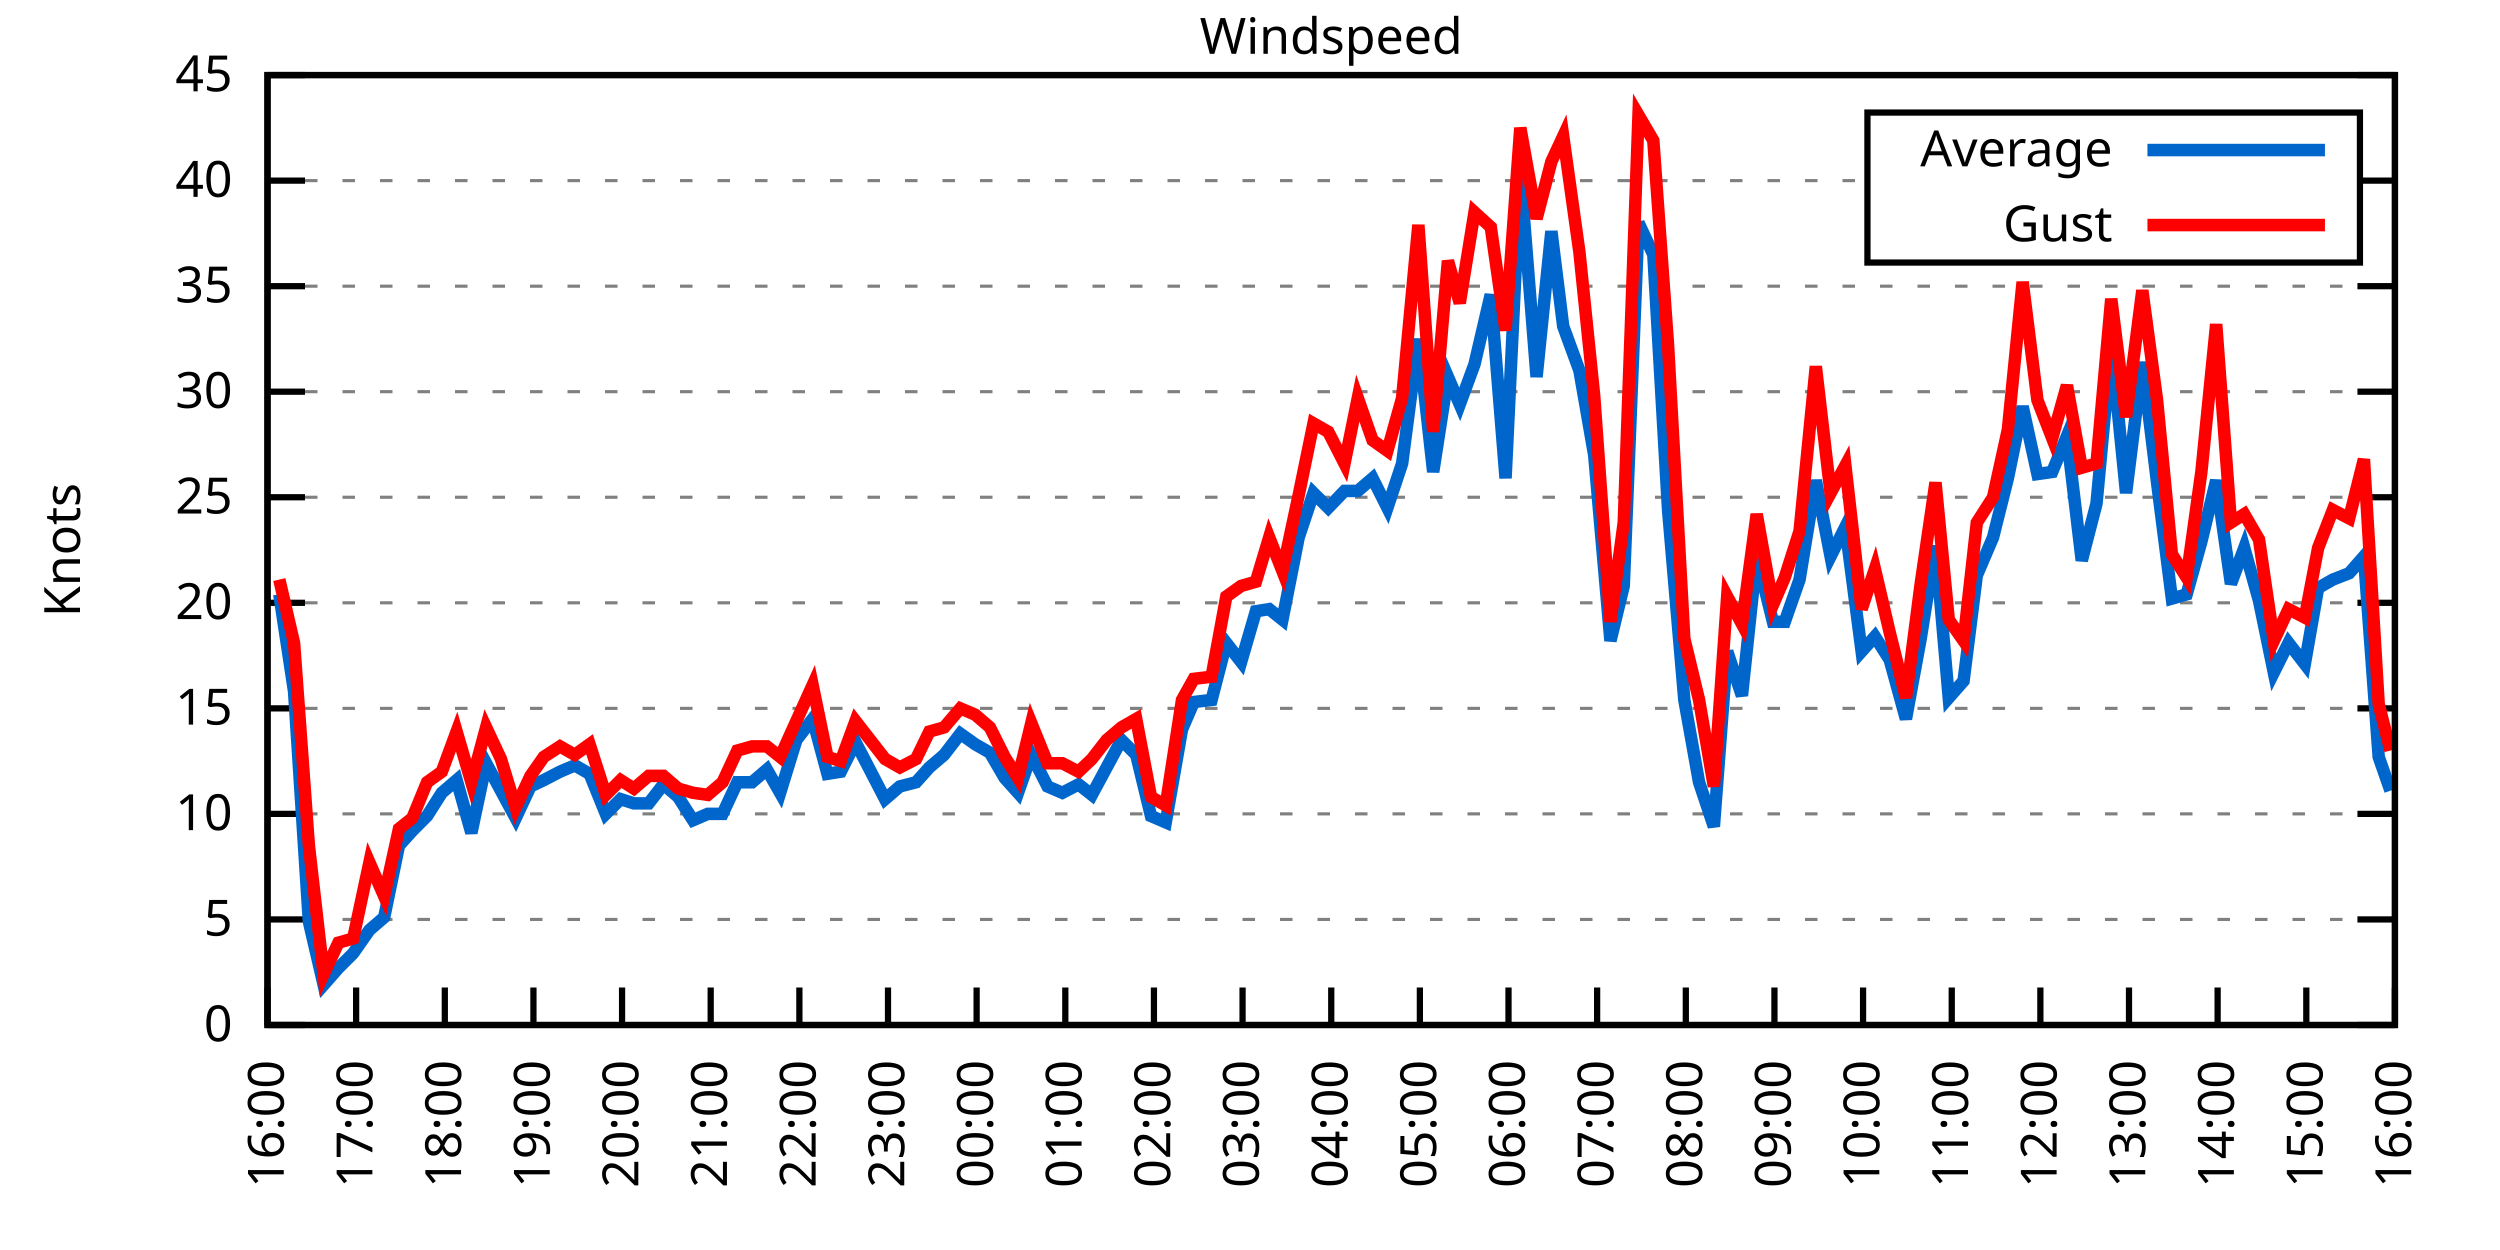
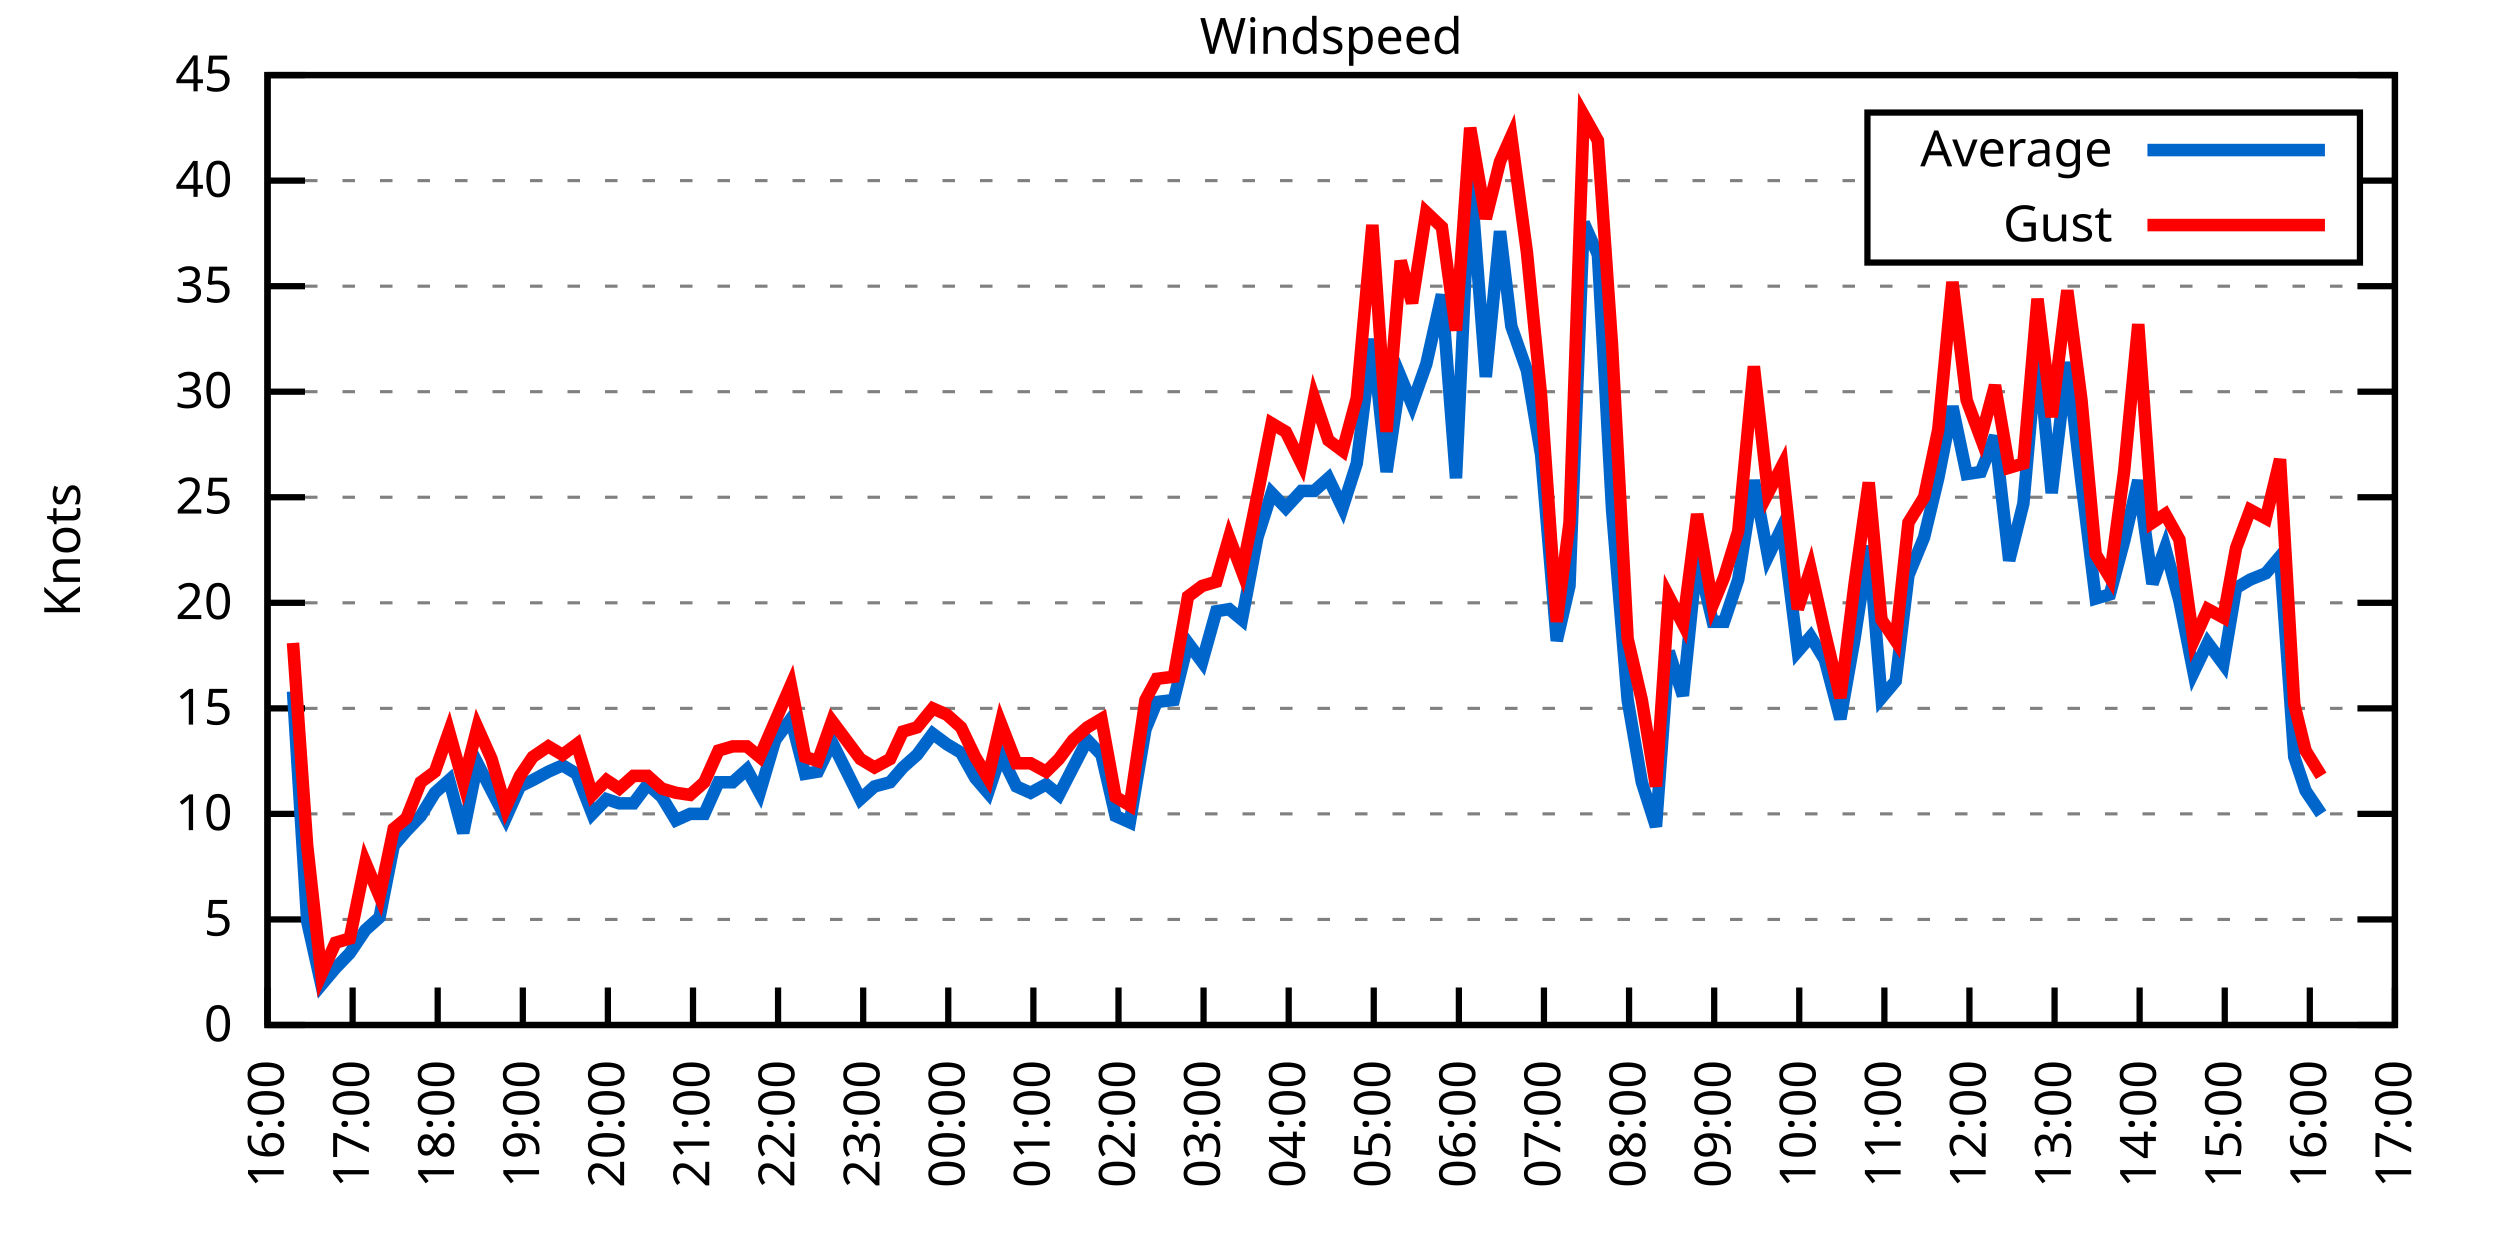
<svg xmlns="http://www.w3.org/2000/svg" xmlns:xlink="http://www.w3.org/1999/xlink" width="400" height="200" viewBox="0 0 400 200">
  <g id="gnuplot_canvas">
    <rect x="0" y="0" width="400" height="200" fill="none" />
    <defs>
      <circle id="gpDot" r="0.5" stroke-width="0.5" stroke="currentColor" />
      <path id="gpPt0" stroke-width="0.333" stroke="currentColor" d="M-1,0 h2 M0,-1 v2" />
      <path id="gpPt1" stroke-width="0.333" stroke="currentColor" d="M-1,-1 L1,1 M1,-1 L-1,1" />
      <path id="gpPt2" stroke-width="0.333" stroke="currentColor" d="M-1,0 L1,0 M0,-1 L0,1 M-1,-1 L1,1 M-1,1 L1,-1" />
      <rect id="gpPt3" stroke-width="0.333" stroke="currentColor" x="-1" y="-1" width="2" height="2" />
      <rect id="gpPt4" stroke-width="0.333" stroke="currentColor" fill="currentColor" x="-1" y="-1" width="2" height="2" />
      <circle id="gpPt5" stroke-width="0.333" stroke="currentColor" cx="0" cy="0" r="1" />
      <use xlink:href="#gpPt5" id="gpPt6" fill="currentColor" stroke="none" />
      <path id="gpPt7" stroke-width="0.333" stroke="currentColor" d="M0,-1.33 L-1.33,0.67 L1.33,0.67 z" />
      <use xlink:href="#gpPt7" id="gpPt8" fill="currentColor" stroke="none" />
      <use xlink:href="#gpPt7" id="gpPt9" stroke="currentColor" transform="rotate(180)" />
      <use xlink:href="#gpPt9" id="gpPt10" fill="currentColor" stroke="none" />
      <use xlink:href="#gpPt3" id="gpPt11" stroke="currentColor" transform="rotate(45)" />
      <use xlink:href="#gpPt11" id="gpPt12" fill="currentColor" stroke="none" />
      <path id="gpPt13" stroke-width="0.333" stroke="currentColor" d="M0,1.330 L1.265,0.411 L0.782,-1.067 L-0.782,-1.076 L-1.265,0.411 z" />
      <use xlink:href="#gpPt13" id="gpPt14" fill="currentColor" stroke="none" />
      <filter id="textbox" filterUnits="objectBoundingBox" x="0" y="0" height="1" width="1">
        <feFlood flood-color="white" flood-opacity="1" result="bgnd" />
        <feComposite in="SourceGraphic" in2="bgnd" operator="atop" />
      </filter>
      <filter id="greybox" filterUnits="objectBoundingBox" x="0" y="0" height="1" width="1">
        <feFlood flood-color="lightgrey" flood-opacity="1" result="grey" />
        <feComposite in="SourceGraphic" in2="grey" operator="atop" />
      </filter>
    </defs>
    <g fill="none" color="white" stroke="currentColor" stroke-width="1.00" stroke-linecap="butt" stroke-linejoin="miter">
</g>
    <g fill="none" color="black" stroke="currentColor" stroke-width="1.00" stroke-linecap="butt" stroke-linejoin="miter">
      <g stroke="none" shape-rendering="crispEdges">
        <polygon fill="rgb(255, 255, 255)" points="42.80,164.00 383.18,164.00 383.18,12.02 42.80,12.02 " />
      </g>
    </g>
    <g fill="none" color="black" stroke="currentColor" stroke-width="1.00" stroke-linecap="butt" stroke-linejoin="miter">
</g>
    <g fill="none" color="black" stroke="black" stroke-width="0.50" stroke-linecap="butt" stroke-linejoin="miter">
</g>
    <g fill="none" color="gray" stroke="currentColor" stroke-width="0.50" stroke-linecap="butt" stroke-linejoin="miter">
      <path stroke="gray" stroke-dasharray="2,4" class="gridline" d="M42.80,164.00 L383.19,164.00  " />
    </g>
    <g fill="none" color="gray" stroke="gray" stroke-width="1.00" stroke-linecap="butt" stroke-linejoin="miter">
</g>
    <g fill="none" color="black" stroke="currentColor" stroke-width="1.00" stroke-linecap="butt" stroke-linejoin="miter">
      <path stroke="black" d="M42.80,164.00 L48.80,164.00 M383.19,164.00 L377.19,164.00  " />
      <g transform="translate(37.20,166.60)" stroke="none" fill="black" font-family="Sans" font-size="8.00" text-anchor="end">
        <text>
          <tspan font-family="Sans"> 0</tspan>
        </text>
      </g>
    </g>
    <g fill="none" color="black" stroke="currentColor" stroke-width="1.00" stroke-linecap="butt" stroke-linejoin="miter">
</g>
    <g fill="none" color="black" stroke="black" stroke-width="0.50" stroke-linecap="butt" stroke-linejoin="miter">
</g>
    <g fill="none" color="gray" stroke="currentColor" stroke-width="0.50" stroke-linecap="butt" stroke-linejoin="miter">
      <path stroke="gray" stroke-dasharray="2,4" class="gridline" d="M42.80,147.11 L383.19,147.11  " />
    </g>
    <g fill="none" color="gray" stroke="gray" stroke-width="1.00" stroke-linecap="butt" stroke-linejoin="miter">
</g>
    <g fill="none" color="black" stroke="currentColor" stroke-width="1.00" stroke-linecap="butt" stroke-linejoin="miter">
      <path stroke="black" d="M42.80,147.11 L48.80,147.11 M383.19,147.11 L377.19,147.11  " />
      <g transform="translate(37.20,149.71)" stroke="none" fill="black" font-family="Sans" font-size="8.00" text-anchor="end">
        <text>
          <tspan font-family="Sans"> 5</tspan>
        </text>
      </g>
    </g>
    <g fill="none" color="black" stroke="currentColor" stroke-width="1.00" stroke-linecap="butt" stroke-linejoin="miter">
</g>
    <g fill="none" color="black" stroke="black" stroke-width="0.50" stroke-linecap="butt" stroke-linejoin="miter">
</g>
    <g fill="none" color="gray" stroke="currentColor" stroke-width="0.50" stroke-linecap="butt" stroke-linejoin="miter">
      <path stroke="gray" stroke-dasharray="2,4" class="gridline" d="M42.80,130.22 L383.19,130.22  " />
    </g>
    <g fill="none" color="gray" stroke="gray" stroke-width="1.00" stroke-linecap="butt" stroke-linejoin="miter">
</g>
    <g fill="none" color="black" stroke="currentColor" stroke-width="1.00" stroke-linecap="butt" stroke-linejoin="miter">
      <path stroke="black" d="M42.80,130.22 L48.80,130.22 M383.19,130.22 L377.19,130.22  " />
      <g transform="translate(37.20,132.82)" stroke="none" fill="black" font-family="Sans" font-size="8.00" text-anchor="end">
        <text>
          <tspan font-family="Sans"> 10</tspan>
        </text>
      </g>
    </g>
    <g fill="none" color="black" stroke="currentColor" stroke-width="1.00" stroke-linecap="butt" stroke-linejoin="miter">
</g>
    <g fill="none" color="black" stroke="black" stroke-width="0.50" stroke-linecap="butt" stroke-linejoin="miter">
</g>
    <g fill="none" color="gray" stroke="currentColor" stroke-width="0.50" stroke-linecap="butt" stroke-linejoin="miter">
      <path stroke="gray" stroke-dasharray="2,4" class="gridline" d="M42.80,113.34 L383.19,113.34  " />
    </g>
    <g fill="none" color="gray" stroke="gray" stroke-width="1.00" stroke-linecap="butt" stroke-linejoin="miter">
</g>
    <g fill="none" color="black" stroke="currentColor" stroke-width="1.00" stroke-linecap="butt" stroke-linejoin="miter">
      <path stroke="black" d="M42.80,113.34 L48.80,113.34 M383.19,113.34 L377.19,113.34  " />
      <g transform="translate(37.20,115.94)" stroke="none" fill="black" font-family="Sans" font-size="8.00" text-anchor="end">
        <text>
          <tspan font-family="Sans"> 15</tspan>
        </text>
      </g>
    </g>
    <g fill="none" color="black" stroke="currentColor" stroke-width="1.00" stroke-linecap="butt" stroke-linejoin="miter">
</g>
    <g fill="none" color="black" stroke="black" stroke-width="0.50" stroke-linecap="butt" stroke-linejoin="miter">
</g>
    <g fill="none" color="gray" stroke="currentColor" stroke-width="0.50" stroke-linecap="butt" stroke-linejoin="miter">
      <path stroke="gray" stroke-dasharray="2,4" class="gridline" d="M42.80,96.45 L383.19,96.45  " />
    </g>
    <g fill="none" color="gray" stroke="gray" stroke-width="1.00" stroke-linecap="butt" stroke-linejoin="miter">
</g>
    <g fill="none" color="black" stroke="currentColor" stroke-width="1.00" stroke-linecap="butt" stroke-linejoin="miter">
      <path stroke="black" d="M42.80,96.45 L48.80,96.45 M383.19,96.45 L377.19,96.45  " />
      <g transform="translate(37.20,99.05)" stroke="none" fill="black" font-family="Sans" font-size="8.00" text-anchor="end">
        <text>
          <tspan font-family="Sans"> 20</tspan>
        </text>
      </g>
    </g>
    <g fill="none" color="black" stroke="currentColor" stroke-width="1.00" stroke-linecap="butt" stroke-linejoin="miter">
</g>
    <g fill="none" color="black" stroke="black" stroke-width="0.50" stroke-linecap="butt" stroke-linejoin="miter">
</g>
    <g fill="none" color="gray" stroke="currentColor" stroke-width="0.50" stroke-linecap="butt" stroke-linejoin="miter">
      <path stroke="gray" stroke-dasharray="2,4" class="gridline" d="M42.80,79.56 L383.19,79.56  " />
    </g>
    <g fill="none" color="gray" stroke="gray" stroke-width="1.00" stroke-linecap="butt" stroke-linejoin="miter">
</g>
    <g fill="none" color="black" stroke="currentColor" stroke-width="1.00" stroke-linecap="butt" stroke-linejoin="miter">
      <path stroke="black" d="M42.80,79.56 L48.80,79.56 M383.19,79.56 L377.19,79.56  " />
      <g transform="translate(37.20,82.16)" stroke="none" fill="black" font-family="Sans" font-size="8.00" text-anchor="end">
        <text>
          <tspan font-family="Sans"> 25</tspan>
        </text>
      </g>
    </g>
    <g fill="none" color="black" stroke="currentColor" stroke-width="1.00" stroke-linecap="butt" stroke-linejoin="miter">
</g>
    <g fill="none" color="black" stroke="black" stroke-width="0.50" stroke-linecap="butt" stroke-linejoin="miter">
</g>
    <g fill="none" color="gray" stroke="currentColor" stroke-width="0.50" stroke-linecap="butt" stroke-linejoin="miter">
      <path stroke="gray" stroke-dasharray="2,4" class="gridline" d="M42.80,62.67 L383.19,62.67  " />
    </g>
    <g fill="none" color="gray" stroke="gray" stroke-width="1.00" stroke-linecap="butt" stroke-linejoin="miter">
</g>
    <g fill="none" color="black" stroke="currentColor" stroke-width="1.00" stroke-linecap="butt" stroke-linejoin="miter">
      <path stroke="black" d="M42.80,62.67 L48.80,62.67 M383.19,62.67 L377.19,62.67  " />
      <g transform="translate(37.20,65.27)" stroke="none" fill="black" font-family="Sans" font-size="8.00" text-anchor="end">
        <text>
          <tspan font-family="Sans"> 30</tspan>
        </text>
      </g>
    </g>
    <g fill="none" color="black" stroke="currentColor" stroke-width="1.00" stroke-linecap="butt" stroke-linejoin="miter">
</g>
    <g fill="none" color="black" stroke="black" stroke-width="0.50" stroke-linecap="butt" stroke-linejoin="miter">
</g>
    <g fill="none" color="gray" stroke="currentColor" stroke-width="0.50" stroke-linecap="butt" stroke-linejoin="miter">
      <path stroke="gray" stroke-dasharray="2,4" class="gridline" d="M42.80,45.79 L383.19,45.79  " />
    </g>
    <g fill="none" color="gray" stroke="gray" stroke-width="1.00" stroke-linecap="butt" stroke-linejoin="miter">
</g>
    <g fill="none" color="black" stroke="currentColor" stroke-width="1.00" stroke-linecap="butt" stroke-linejoin="miter">
      <path stroke="black" d="M42.80,45.79 L48.80,45.79 M383.19,45.79 L377.19,45.79  " />
      <g transform="translate(37.20,48.39)" stroke="none" fill="black" font-family="Sans" font-size="8.00" text-anchor="end">
        <text>
          <tspan font-family="Sans"> 35</tspan>
        </text>
      </g>
    </g>
    <g fill="none" color="black" stroke="currentColor" stroke-width="1.00" stroke-linecap="butt" stroke-linejoin="miter">
</g>
    <g fill="none" color="black" stroke="black" stroke-width="0.50" stroke-linecap="butt" stroke-linejoin="miter">
</g>
    <g fill="none" color="gray" stroke="currentColor" stroke-width="0.50" stroke-linecap="butt" stroke-linejoin="miter">
      <path stroke="gray" stroke-dasharray="2,4" class="gridline" d="M42.80,28.90 L298.79,28.90 M377.59,28.90 L383.19,28.90  " />
    </g>
    <g fill="none" color="gray" stroke="gray" stroke-width="1.00" stroke-linecap="butt" stroke-linejoin="miter">
</g>
    <g fill="none" color="black" stroke="currentColor" stroke-width="1.00" stroke-linecap="butt" stroke-linejoin="miter">
      <path stroke="black" d="M42.80,28.90 L48.80,28.90 M383.19,28.90 L377.19,28.90  " />
      <g transform="translate(37.20,31.50)" stroke="none" fill="black" font-family="Sans" font-size="8.00" text-anchor="end">
        <text>
          <tspan font-family="Sans"> 40</tspan>
        </text>
      </g>
    </g>
    <g fill="none" color="black" stroke="currentColor" stroke-width="1.00" stroke-linecap="butt" stroke-linejoin="miter">
</g>
    <g fill="none" color="black" stroke="black" stroke-width="0.50" stroke-linecap="butt" stroke-linejoin="miter">
</g>
    <g fill="none" color="gray" stroke="currentColor" stroke-width="0.50" stroke-linecap="butt" stroke-linejoin="miter">
      <path stroke="gray" stroke-dasharray="2,4" class="gridline" d="M42.80,12.01 L383.19,12.01  " />
    </g>
    <g fill="none" color="gray" stroke="gray" stroke-width="1.00" stroke-linecap="butt" stroke-linejoin="miter">
</g>
    <g fill="none" color="black" stroke="currentColor" stroke-width="1.00" stroke-linecap="butt" stroke-linejoin="miter">
      <path stroke="black" d="M42.80,12.01 L48.80,12.01 M383.19,12.01 L377.19,12.01  " />
      <g transform="translate(37.20,14.61)" stroke="none" fill="black" font-family="Sans" font-size="8.00" text-anchor="end">
        <text>
          <tspan font-family="Sans"> 45</tspan>
        </text>
      </g>
    </g>
    <g fill="none" color="black" stroke="currentColor" stroke-width="1.00" stroke-linecap="butt" stroke-linejoin="miter">
      <path stroke="black" d="M42.80,164.00 L42.80,158.00  " />
      <g transform="translate(45.40,169.60) rotate(270.00)" stroke="none" fill="black" font-family="Sans" font-size="8.00" text-anchor="end">
        <text>
          <tspan font-family="Sans">16:00</tspan>
        </text>
      </g>
    </g>
    <g fill="none" color="black" stroke="currentColor" stroke-width="1.00" stroke-linecap="butt" stroke-linejoin="miter">
-       <path stroke="black" d="M56.98,164.00 L56.98,158.00  " />
-       <g transform="translate(59.58,169.60) rotate(270.00)" stroke="none" fill="black" font-family="Sans" font-size="8.00" text-anchor="end">
+       <path stroke="black" d="M56.42,164.00 L56.42,158.00  " />
+       <g transform="translate(59.02,169.60) rotate(270.00)" stroke="none" fill="black" font-family="Sans" font-size="8.00" text-anchor="end">
        <text>
          <tspan font-family="Sans">17:00</tspan>
        </text>
      </g>
    </g>
    <g fill="none" color="black" stroke="currentColor" stroke-width="1.00" stroke-linecap="butt" stroke-linejoin="miter">
-       <path stroke="black" d="M71.17,164.00 L71.17,158.00  " />
-       <g transform="translate(73.77,169.60) rotate(270.00)" stroke="none" fill="black" font-family="Sans" font-size="8.00" text-anchor="end">
+       <path stroke="black" d="M70.03,164.00 L70.03,158.00  " />
+       <g transform="translate(72.63,169.60) rotate(270.00)" stroke="none" fill="black" font-family="Sans" font-size="8.00" text-anchor="end">
        <text>
          <tspan font-family="Sans">18:00</tspan>
        </text>
      </g>
    </g>
    <g fill="none" color="black" stroke="currentColor" stroke-width="1.00" stroke-linecap="butt" stroke-linejoin="miter">
-       <path stroke="black" d="M85.35,164.00 L85.35,158.00  " />
-       <g transform="translate(87.95,169.60) rotate(270.00)" stroke="none" fill="black" font-family="Sans" font-size="8.00" text-anchor="end">
+       <path stroke="black" d="M83.65,164.00 L83.65,158.00  " />
+       <g transform="translate(86.25,169.60) rotate(270.00)" stroke="none" fill="black" font-family="Sans" font-size="8.00" text-anchor="end">
        <text>
          <tspan font-family="Sans">19:00</tspan>
        </text>
      </g>
    </g>
    <g fill="none" color="black" stroke="currentColor" stroke-width="1.00" stroke-linecap="butt" stroke-linejoin="miter">
-       <path stroke="black" d="M99.53,164.00 L99.53,158.00  " />
-       <g transform="translate(102.13,169.60) rotate(270.00)" stroke="none" fill="black" font-family="Sans" font-size="8.00" text-anchor="end">
+       <path stroke="black" d="M97.26,164.00 L97.26,158.00  " />
+       <g transform="translate(99.86,169.60) rotate(270.00)" stroke="none" fill="black" font-family="Sans" font-size="8.00" text-anchor="end">
        <text>
          <tspan font-family="Sans">20:00</tspan>
        </text>
      </g>
    </g>
    <g fill="none" color="black" stroke="currentColor" stroke-width="1.00" stroke-linecap="butt" stroke-linejoin="miter">
-       <path stroke="black" d="M113.71,164.00 L113.71,158.00  " />
-       <g transform="translate(116.31,169.60) rotate(270.00)" stroke="none" fill="black" font-family="Sans" font-size="8.00" text-anchor="end">
+       <path stroke="black" d="M110.88,164.00 L110.88,158.00  " />
+       <g transform="translate(113.48,169.60) rotate(270.00)" stroke="none" fill="black" font-family="Sans" font-size="8.00" text-anchor="end">
        <text>
          <tspan font-family="Sans">21:00</tspan>
        </text>
      </g>
    </g>
    <g fill="none" color="black" stroke="currentColor" stroke-width="1.00" stroke-linecap="butt" stroke-linejoin="miter">
-       <path stroke="black" d="M127.90,164.00 L127.90,158.00  " />
-       <g transform="translate(130.50,169.60) rotate(270.00)" stroke="none" fill="black" font-family="Sans" font-size="8.00" text-anchor="end">
+       <path stroke="black" d="M124.49,164.00 L124.49,158.00  " />
+       <g transform="translate(127.09,169.60) rotate(270.00)" stroke="none" fill="black" font-family="Sans" font-size="8.00" text-anchor="end">
        <text>
          <tspan font-family="Sans">22:00</tspan>
        </text>
      </g>
    </g>
    <g fill="none" color="black" stroke="currentColor" stroke-width="1.00" stroke-linecap="butt" stroke-linejoin="miter">
-       <path stroke="black" d="M142.08,164.00 L142.08,158.00  " />
-       <g transform="translate(144.68,169.60) rotate(270.00)" stroke="none" fill="black" font-family="Sans" font-size="8.00" text-anchor="end">
+       <path stroke="black" d="M138.11,164.00 L138.11,158.00  " />
+       <g transform="translate(140.71,169.60) rotate(270.00)" stroke="none" fill="black" font-family="Sans" font-size="8.00" text-anchor="end">
        <text>
          <tspan font-family="Sans">23:00</tspan>
        </text>
      </g>
    </g>
    <g fill="none" color="black" stroke="currentColor" stroke-width="1.00" stroke-linecap="butt" stroke-linejoin="miter">
-       <path stroke="black" d="M156.26,164.00 L156.26,158.00  " />
-       <g transform="translate(158.86,169.60) rotate(270.00)" stroke="none" fill="black" font-family="Sans" font-size="8.00" text-anchor="end">
+       <path stroke="black" d="M151.72,164.00 L151.72,158.00  " />
+       <g transform="translate(154.32,169.60) rotate(270.00)" stroke="none" fill="black" font-family="Sans" font-size="8.00" text-anchor="end">
        <text>
          <tspan font-family="Sans">00:00</tspan>
        </text>
      </g>
    </g>
    <g fill="none" color="black" stroke="currentColor" stroke-width="1.00" stroke-linecap="butt" stroke-linejoin="miter">
-       <path stroke="black" d="M170.45,164.00 L170.45,158.00  " />
-       <g transform="translate(173.05,169.60) rotate(270.00)" stroke="none" fill="black" font-family="Sans" font-size="8.00" text-anchor="end">
+       <path stroke="black" d="M165.34,164.00 L165.34,158.00  " />
+       <g transform="translate(167.94,169.60) rotate(270.00)" stroke="none" fill="black" font-family="Sans" font-size="8.00" text-anchor="end">
        <text>
          <tspan font-family="Sans">01:00</tspan>
        </text>
      </g>
    </g>
    <g fill="none" color="black" stroke="currentColor" stroke-width="1.00" stroke-linecap="butt" stroke-linejoin="miter">
-       <path stroke="black" d="M184.63,164.00 L184.63,158.00  " />
-       <g transform="translate(187.23,169.60) rotate(270.00)" stroke="none" fill="black" font-family="Sans" font-size="8.00" text-anchor="end">
+       <path stroke="black" d="M178.96,164.00 L178.96,158.00  " />
+       <g transform="translate(181.56,169.60) rotate(270.00)" stroke="none" fill="black" font-family="Sans" font-size="8.00" text-anchor="end">
        <text>
          <tspan font-family="Sans">02:00</tspan>
        </text>
      </g>
    </g>
    <g fill="none" color="black" stroke="currentColor" stroke-width="1.00" stroke-linecap="butt" stroke-linejoin="miter">
-       <path stroke="black" d="M198.81,164.00 L198.81,158.00  " />
-       <g transform="translate(201.41,169.60) rotate(270.00)" stroke="none" fill="black" font-family="Sans" font-size="8.00" text-anchor="end">
+       <path stroke="black" d="M192.57,164.00 L192.57,158.00  " />
+       <g transform="translate(195.17,169.60) rotate(270.00)" stroke="none" fill="black" font-family="Sans" font-size="8.00" text-anchor="end">
        <text>
          <tspan font-family="Sans">03:00</tspan>
        </text>
      </g>
    </g>
    <g fill="none" color="black" stroke="currentColor" stroke-width="1.00" stroke-linecap="butt" stroke-linejoin="miter">
-       <path stroke="black" d="M213.00,164.00 L213.00,158.00  " />
-       <g transform="translate(215.60,169.60) rotate(270.00)" stroke="none" fill="black" font-family="Sans" font-size="8.00" text-anchor="end">
+       <path stroke="black" d="M206.19,164.00 L206.19,158.00  " />
+       <g transform="translate(208.79,169.60) rotate(270.00)" stroke="none" fill="black" font-family="Sans" font-size="8.00" text-anchor="end">
        <text>
          <tspan font-family="Sans">04:00</tspan>
        </text>
      </g>
    </g>
    <g fill="none" color="black" stroke="currentColor" stroke-width="1.00" stroke-linecap="butt" stroke-linejoin="miter">
-       <path stroke="black" d="M227.18,164.00 L227.18,158.00  " />
-       <g transform="translate(229.78,169.60) rotate(270.00)" stroke="none" fill="black" font-family="Sans" font-size="8.00" text-anchor="end">
+       <path stroke="black" d="M219.80,164.00 L219.80,158.00  " />
+       <g transform="translate(222.40,169.60) rotate(270.00)" stroke="none" fill="black" font-family="Sans" font-size="8.00" text-anchor="end">
        <text>
          <tspan font-family="Sans">05:00</tspan>
        </text>
      </g>
    </g>
    <g fill="none" color="black" stroke="currentColor" stroke-width="1.00" stroke-linecap="butt" stroke-linejoin="miter">
-       <path stroke="black" d="M241.36,164.00 L241.36,158.00  " />
-       <g transform="translate(243.96,169.60) rotate(270.00)" stroke="none" fill="black" font-family="Sans" font-size="8.00" text-anchor="end">
+       <path stroke="black" d="M233.42,164.00 L233.42,158.00  " />
+       <g transform="translate(236.02,169.60) rotate(270.00)" stroke="none" fill="black" font-family="Sans" font-size="8.00" text-anchor="end">
        <text>
          <tspan font-family="Sans">06:00</tspan>
        </text>
      </g>
    </g>
    <g fill="none" color="black" stroke="currentColor" stroke-width="1.00" stroke-linecap="butt" stroke-linejoin="miter">
-       <path stroke="black" d="M255.54,164.00 L255.54,158.00  " />
-       <g transform="translate(258.14,169.60) rotate(270.00)" stroke="none" fill="black" font-family="Sans" font-size="8.00" text-anchor="end">
+       <path stroke="black" d="M247.03,164.00 L247.03,158.00  " />
+       <g transform="translate(249.63,169.60) rotate(270.00)" stroke="none" fill="black" font-family="Sans" font-size="8.00" text-anchor="end">
        <text>
          <tspan font-family="Sans">07:00</tspan>
        </text>
      </g>
    </g>
    <g fill="none" color="black" stroke="currentColor" stroke-width="1.00" stroke-linecap="butt" stroke-linejoin="miter">
-       <path stroke="black" d="M269.73,164.00 L269.73,158.00  " />
-       <g transform="translate(272.33,169.60) rotate(270.00)" stroke="none" fill="black" font-family="Sans" font-size="8.00" text-anchor="end">
+       <path stroke="black" d="M260.65,164.00 L260.65,158.00  " />
+       <g transform="translate(263.25,169.60) rotate(270.00)" stroke="none" fill="black" font-family="Sans" font-size="8.00" text-anchor="end">
        <text>
          <tspan font-family="Sans">08:00</tspan>
        </text>
      </g>
    </g>
    <g fill="none" color="black" stroke="currentColor" stroke-width="1.00" stroke-linecap="butt" stroke-linejoin="miter">
-       <path stroke="black" d="M283.91,164.00 L283.91,158.00  " />
-       <g transform="translate(286.51,169.60) rotate(270.00)" stroke="none" fill="black" font-family="Sans" font-size="8.00" text-anchor="end">
+       <path stroke="black" d="M274.27,164.00 L274.27,158.00  " />
+       <g transform="translate(276.87,169.60) rotate(270.00)" stroke="none" fill="black" font-family="Sans" font-size="8.00" text-anchor="end">
        <text>
          <tspan font-family="Sans">09:00</tspan>
        </text>
      </g>
    </g>
    <g fill="none" color="black" stroke="currentColor" stroke-width="1.00" stroke-linecap="butt" stroke-linejoin="miter">
-       <path stroke="black" d="M298.09,164.00 L298.09,158.00  " />
-       <g transform="translate(300.69,169.60) rotate(270.00)" stroke="none" fill="black" font-family="Sans" font-size="8.00" text-anchor="end">
+       <path stroke="black" d="M287.88,164.00 L287.88,158.00  " />
+       <g transform="translate(290.48,169.60) rotate(270.00)" stroke="none" fill="black" font-family="Sans" font-size="8.00" text-anchor="end">
        <text>
          <tspan font-family="Sans">10:00</tspan>
        </text>
      </g>
    </g>
    <g fill="none" color="black" stroke="currentColor" stroke-width="1.00" stroke-linecap="butt" stroke-linejoin="miter">
-       <path stroke="black" d="M312.28,164.00 L312.28,158.00  " />
-       <g transform="translate(314.88,169.60) rotate(270.00)" stroke="none" fill="black" font-family="Sans" font-size="8.00" text-anchor="end">
+       <path stroke="black" d="M301.50,164.00 L301.50,158.00  " />
+       <g transform="translate(304.10,169.60) rotate(270.00)" stroke="none" fill="black" font-family="Sans" font-size="8.00" text-anchor="end">
        <text>
          <tspan font-family="Sans">11:00</tspan>
        </text>
      </g>
    </g>
    <g fill="none" color="black" stroke="currentColor" stroke-width="1.00" stroke-linecap="butt" stroke-linejoin="miter">
-       <path stroke="black" d="M326.46,164.00 L326.46,158.00  " />
-       <g transform="translate(329.06,169.60) rotate(270.00)" stroke="none" fill="black" font-family="Sans" font-size="8.00" text-anchor="end">
+       <path stroke="black" d="M315.11,164.00 L315.11,158.00  " />
+       <g transform="translate(317.71,169.60) rotate(270.00)" stroke="none" fill="black" font-family="Sans" font-size="8.00" text-anchor="end">
        <text>
          <tspan font-family="Sans">12:00</tspan>
        </text>
      </g>
    </g>
    <g fill="none" color="black" stroke="currentColor" stroke-width="1.00" stroke-linecap="butt" stroke-linejoin="miter">
-       <path stroke="black" d="M340.64,164.00 L340.64,158.00  " />
-       <g transform="translate(343.24,169.60) rotate(270.00)" stroke="none" fill="black" font-family="Sans" font-size="8.00" text-anchor="end">
+       <path stroke="black" d="M328.73,164.00 L328.73,158.00  " />
+       <g transform="translate(331.33,169.60) rotate(270.00)" stroke="none" fill="black" font-family="Sans" font-size="8.00" text-anchor="end">
        <text>
          <tspan font-family="Sans">13:00</tspan>
        </text>
      </g>
    </g>
    <g fill="none" color="black" stroke="currentColor" stroke-width="1.00" stroke-linecap="butt" stroke-linejoin="miter">
-       <path stroke="black" d="M354.82,164.00 L354.82,158.00  " />
-       <g transform="translate(357.42,169.60) rotate(270.00)" stroke="none" fill="black" font-family="Sans" font-size="8.00" text-anchor="end">
+       <path stroke="black" d="M342.34,164.00 L342.34,158.00  " />
+       <g transform="translate(344.94,169.60) rotate(270.00)" stroke="none" fill="black" font-family="Sans" font-size="8.00" text-anchor="end">
        <text>
          <tspan font-family="Sans">14:00</tspan>
        </text>
      </g>
    </g>
    <g fill="none" color="black" stroke="currentColor" stroke-width="1.00" stroke-linecap="butt" stroke-linejoin="miter">
-       <path stroke="black" d="M369.01,164.00 L369.01,158.00  " />
-       <g transform="translate(371.61,169.60) rotate(270.00)" stroke="none" fill="black" font-family="Sans" font-size="8.00" text-anchor="end">
+       <path stroke="black" d="M355.96,164.00 L355.96,158.00  " />
+       <g transform="translate(358.56,169.60) rotate(270.00)" stroke="none" fill="black" font-family="Sans" font-size="8.00" text-anchor="end">
        <text>
          <tspan font-family="Sans">15:00</tspan>
+         </text>
+       </g>
+     </g>
+     <g fill="none" color="black" stroke="currentColor" stroke-width="1.00" stroke-linecap="butt" stroke-linejoin="miter">
+       <path stroke="black" d="M369.57,164.00 L369.57,158.00  " />
+       <g transform="translate(372.17,169.60) rotate(270.00)" stroke="none" fill="black" font-family="Sans" font-size="8.00" text-anchor="end">
+         <text>
+           <tspan font-family="Sans">16:00</tspan>
        </text>
      </g>
    </g>
    <g fill="none" color="black" stroke="currentColor" stroke-width="1.00" stroke-linecap="butt" stroke-linejoin="miter">
      <path stroke="black" d="M383.19,164.00 L383.19,158.00  " />
      <g transform="translate(385.79,169.60) rotate(270.00)" stroke="none" fill="black" font-family="Sans" font-size="8.00" text-anchor="end">
        <text>
-           <tspan font-family="Sans">16:00</tspan>
+           <tspan font-family="Sans">17:00</tspan>
        </text>
      </g>
    </g>
    <g fill="none" color="black" stroke="currentColor" stroke-width="1.00" stroke-linecap="butt" stroke-linejoin="miter">
</g>
    <g fill="none" color="black" stroke="currentColor" stroke-width="1.00" stroke-linecap="butt" stroke-linejoin="miter">
      <path stroke="black" d="M42.80,12.01 L42.80,164.00 L383.19,164.00 L383.19,12.01 L42.80,12.01 Z  " />
    </g>
    <g fill="none" color="black" stroke="currentColor" stroke-width="1.00" stroke-linecap="butt" stroke-linejoin="miter">
</g>
    <g fill="none" color="black" stroke="currentColor" stroke-width="1.00" stroke-linecap="butt" stroke-linejoin="miter">
      <path stroke="black" d="M298.79,42.01 L298.79,18.01 L377.59,18.01 L377.59,42.01 L298.79,42.01 Z  " />
    </g>
    <g id="Windspeed_plot_1">
      <g fill="none" color="white" stroke="black" stroke-width="2.00" stroke-linecap="butt" stroke-linejoin="miter">
</g>
      <g fill="none" color="black" stroke="currentColor" stroke-width="2.00" stroke-linecap="butt" stroke-linejoin="miter">
        <g transform="translate(337.99,26.61)" stroke="none" fill="black" font-family="Sans" font-size="8.00" text-anchor="end">
          <text>
            <tspan font-family="Sans">Average</tspan>
          </text>
        </g>
      </g>
      <g fill="none" color="black" stroke="currentColor" stroke-width="2.00" stroke-linecap="butt" stroke-linejoin="miter">
-         <path stroke="rgb(  0, 102, 204)" d="M343.59,24.01 L371.99,24.01 M44.69,95.10 L47.05,110.63 L49.42,147.45 L51.78,157.58 L54.15,154.88 L56.51,152.52   L59.11,148.80 L61.47,146.77 L63.84,135.29 L65.97,132.93 L68.33,130.56 L70.69,126.85 L73.06,124.82 L75.42,133.26   L77.78,122.12 L80.15,126.51 L82.51,130.90 L84.88,125.83 L87.00,124.82 L89.60,123.47 L91.97,122.46 L94.33,123.81   L96.93,130.22 L99.30,127.86 L101.42,128.54 L103.79,128.54 L106.15,125.50 L108.51,127.52 L110.88,131.24 L113.24,130.22   L115.61,130.22 L117.97,125.16 L120.33,125.16 L122.70,123.13 L124.82,126.85 L127.42,118.40 L130.02,115.03 L132.39,123.81   L134.52,123.47 L136.88,118.74 L141.61,127.86 L143.97,125.83 L146.57,125.16 L148.70,122.79 L151.06,120.77 L153.66,117.39   L156.03,119.08 L158.39,120.43 L160.75,124.48 L162.88,126.85 L165.01,120.77 L167.61,125.83 L169.97,126.85 L172.57,125.50   L174.70,127.18 L177.06,122.79 L179.43,118.40 L181.79,120.77 L184.16,130.56 L186.52,131.58 L189.12,116.71 L191.01,112.32   L193.85,111.99 L196.21,102.87 L198.58,105.91 L200.94,97.80 L203.07,97.46 L205.19,99.15 L207.79,85.98 L210.16,78.89   L212.52,81.25 L215.12,78.55 L217.25,78.55 L219.61,76.52 L221.98,81.25 L224.34,74.16 L226.94,54.23 L229.31,75.51   L231.67,60.31 L233.56,64.70 L235.92,58.28 L238.52,47.14 L240.89,76.52 L243.25,27.55 L245.85,60.31 L248.22,37.00   L250.11,52.20 L252.71,59.30 L255.07,72.81 L257.67,102.53 L259.80,93.75 L262.16,35.65 L264.53,40.72 L266.89,81.59   L269.49,111.99 L271.85,125.16 L274.22,132.25 L276.35,104.22 L278.71,111.31 L281.07,89.02 L283.67,99.49 L285.56,99.49   L287.93,92.73 L290.53,76.86 L292.89,89.02 L295.26,84.29 L297.86,104.22 L299.98,101.85 L302.35,105.57 L304.95,115.03   L307.31,102.19 L309.68,87.33 L311.80,111.65 L314.17,108.95 L316.29,92.06 L318.89,85.98 L321.26,76.52 L323.62,65.04   L325.99,75.85 L328.35,75.51 L330.71,69.77 L333.08,89.69 L335.44,80.57 L337.80,55.24 L340.17,78.89 L342.77,57.94   L345.13,77.20 L347.50,95.77 L349.86,95.10 L352.22,86.65 L354.59,76.86 L356.95,93.41 L359.08,87.67 L361.44,96.11   L363.81,107.59 L366.17,102.87 L368.77,106.24 L370.90,94.08 L373.26,92.73 L375.86,91.72 L378.23,89.02 L380.59,121.11   L382.48,126.51  " />
+         <path stroke="rgb(  0, 102, 204)" d="M343.59,24.01 L371.99,24.01 M46.88,110.63 L49.15,147.45 L51.42,157.58 L53.69,154.88 L55.96,152.52 L58.46,148.80   L60.73,146.77 L63.00,135.29 L65.04,132.93 L67.31,130.56 L69.58,126.85 L71.85,124.82 L74.12,133.26 L76.39,122.12   L78.65,126.51 L80.92,130.90 L83.19,125.83 L85.24,124.82 L87.73,123.47 L90.00,122.46 L92.27,123.81 L94.77,130.22   L97.04,127.86 L99.08,128.54 L101.35,128.54 L103.62,125.50 L105.89,127.52 L108.15,131.24 L110.42,130.22 L112.69,130.22   L114.96,125.16 L117.23,125.16 L119.50,123.13 L121.54,126.85 L124.04,118.40 L126.54,115.03 L128.81,123.81 L130.85,123.47   L133.12,118.74 L137.66,127.86 L139.92,125.83 L142.42,125.16 L144.46,122.79 L146.73,120.77 L149.23,117.39 L151.50,119.08   L153.77,120.43 L156.04,124.48 L158.08,126.85 L160.12,120.77 L162.62,125.83 L164.89,126.85 L167.38,125.50 L169.43,127.18   L171.69,122.79 L173.96,118.40 L176.23,120.77 L178.50,130.56 L180.77,131.58 L183.27,116.71 L185.08,112.32 L187.81,111.99   L190.08,102.87 L192.34,105.91 L194.61,97.80 L196.66,97.46 L198.70,99.15 L201.19,85.98 L203.46,78.89 L205.73,81.25   L208.23,78.55 L210.27,78.55 L212.54,76.52 L214.81,81.25 L217.08,74.16 L219.58,54.23 L221.85,75.51 L224.11,60.31   L225.93,64.70 L228.20,58.28 L230.70,47.14 L232.96,76.52 L235.23,27.55 L237.73,60.31 L240.00,37.00 L241.81,52.20   L244.31,59.30 L246.58,72.81 L249.08,102.53 L251.12,93.75 L253.39,35.65 L255.66,40.72 L257.93,81.59 L260.42,111.99   L262.69,125.16 L264.96,132.25 L267.00,104.22 L269.27,111.31 L271.54,89.02 L274.04,99.49 L275.85,99.49 L278.12,92.73   L280.62,76.86 L282.89,89.02 L285.16,84.29 L287.65,104.22 L289.70,101.85 L291.97,105.57 L294.46,115.03 L296.73,102.19   L299.00,87.33 L301.04,111.65 L303.31,108.95 L305.35,92.06 L307.85,85.98 L310.12,76.52 L312.39,65.04 L314.66,75.85   L316.93,75.51 L319.20,69.77 L321.47,89.69 L323.74,80.57 L326.00,55.24 L328.27,78.89 L330.77,57.94 L333.04,77.20   L335.31,95.77 L337.58,95.10 L339.85,86.65 L342.12,76.86 L344.39,93.41 L346.43,87.67 L348.70,96.11 L350.97,107.59   L353.24,102.87 L355.73,106.24 L357.77,94.08 L360.04,92.73 L362.54,91.72 L364.81,89.02 L367.08,121.11 L368.89,126.51   L371.39,130.22  " />
      </g>
    </g>
    <g id="Windspeed_plot_2">
      <g fill="none" color="black" stroke="currentColor" stroke-width="2.00" stroke-linecap="butt" stroke-linejoin="miter">
        <g transform="translate(337.99,38.61)" stroke="none" fill="black" font-family="Sans" font-size="8.00" text-anchor="end">
          <text>
            <tspan font-family="Sans">Gust</tspan>
          </text>
        </g>
      </g>
      <g fill="none" color="black" stroke="currentColor" stroke-width="2.00" stroke-linecap="butt" stroke-linejoin="miter">
-         <path stroke="rgb(255,   0,   0)" d="M343.59,36.01 L371.99,36.01 M44.69,92.73 L47.05,102.87 L49.42,135.29 L51.78,155.89 L54.15,150.83 L56.51,150.15   L59.11,137.99 L61.47,143.40 L63.84,132.59 L65.97,130.90 L68.33,125.16 L70.69,123.47 L73.06,117.05 L75.42,125.16   L77.78,116.38 L80.15,121.44 L82.51,129.21 L84.88,124.14 L87.00,121.11 L89.60,119.42 L91.97,120.77 L94.33,119.08   L96.93,127.18 L99.30,124.82 L101.42,126.17 L103.79,124.14 L106.15,124.14 L108.51,126.17 L110.88,126.85 L113.24,127.18   L115.61,125.16 L117.97,120.09 L120.33,119.42 L122.70,119.42 L124.82,121.11 L127.42,115.36 L130.02,109.62 L132.39,121.11   L134.52,121.78 L136.88,115.36 L141.61,121.44 L143.97,122.79 L146.57,121.44 L148.70,117.05 L151.06,116.38 L153.66,113.34   L156.03,114.35 L158.39,116.38 L160.75,121.11 L162.88,124.48 L165.01,115.70 L167.61,122.12 L169.97,122.12 L172.57,123.47   L174.70,121.44 L177.06,118.40 L179.43,116.38 L181.79,115.03 L184.16,127.52 L186.52,128.87 L189.12,111.99 L191.01,108.61   L193.85,108.27 L196.21,95.44 L198.58,93.75 L200.94,93.07 L203.07,85.98 L205.19,91.38 L207.79,79.22 L210.16,67.74   L212.52,69.09 L215.12,74.16 L217.25,63.69 L219.61,70.44 L221.98,72.13 L224.34,63.69 L226.94,35.99 L229.31,69.09   L231.67,41.73 L233.56,48.49 L235.92,33.96 L238.52,36.33 L240.89,52.88 L243.25,20.45 L245.85,34.98 L248.22,25.86   L250.11,21.80 L252.71,40.38 L255.07,63.35 L257.67,99.49 L259.80,83.61 L262.16,18.43 L264.53,22.48 L266.89,55.24   L269.49,102.19 L271.85,111.99 L274.22,125.83 L276.35,95.44 L278.71,99.83 L281.07,82.26 L283.67,96.79 L285.56,92.40   L287.93,84.97 L290.53,58.62 L292.89,78.89 L295.26,74.49 L297.86,97.46 L299.98,91.04 L302.35,101.18 L304.95,111.65   L307.31,93.41 L309.68,77.20 L311.80,99.15 L314.17,102.53 L316.29,83.61 L318.89,79.56 L321.26,68.75 L323.62,45.11   L325.99,64.02 L328.35,70.10 L330.71,61.66 L333.08,74.83 L335.44,74.16 L337.80,47.81 L340.17,66.73 L342.77,46.46   L345.13,64.02 L347.50,88.68 L349.86,92.40 L352.22,75.51 L354.59,51.87 L356.95,83.61 L359.08,82.26 L361.44,86.32   L363.81,102.53 L366.17,97.46 L368.77,98.81 L370.90,87.67 L373.26,81.59 L375.86,82.94 L378.23,73.48 L380.59,112.66   L382.48,120.09  " />
+         <path stroke="rgb(255,   0,   0)" d="M343.59,36.01 L371.99,36.01 M46.88,102.87 L49.15,135.29 L51.42,155.89 L53.69,150.83 L55.96,150.15 L58.46,137.99   L60.73,143.40 L63.00,132.59 L65.04,130.90 L67.31,125.16 L69.58,123.47 L71.85,117.05 L74.12,125.16 L76.39,116.38   L78.65,121.44 L80.92,129.21 L83.19,124.14 L85.24,121.11 L87.73,119.42 L90.00,120.77 L92.27,119.08 L94.77,127.18   L97.04,124.82 L99.08,126.17 L101.35,124.14 L103.62,124.14 L105.89,126.17 L108.15,126.85 L110.42,127.18 L112.69,125.16   L114.96,120.09 L117.23,119.42 L119.50,119.42 L121.54,121.11 L124.04,115.36 L126.54,109.62 L128.81,121.11 L130.85,121.78   L133.12,115.36 L137.66,121.44 L139.92,122.79 L142.42,121.44 L144.46,117.05 L146.73,116.38 L149.23,113.34 L151.50,114.35   L153.77,116.38 L156.04,121.11 L158.08,124.48 L160.12,115.70 L162.62,122.12 L164.89,122.12 L167.38,123.47 L169.43,121.44   L171.69,118.40 L173.96,116.38 L176.23,115.03 L178.50,127.52 L180.77,128.87 L183.27,111.99 L185.08,108.61 L187.81,108.27   L190.08,95.44 L192.34,93.75 L194.61,93.07 L196.66,85.98 L198.70,91.38 L201.19,79.22 L203.46,67.74 L205.73,69.09   L208.23,74.16 L210.27,63.69 L212.54,70.44 L214.81,72.13 L217.08,63.69 L219.58,35.99 L221.85,69.09 L224.11,41.73   L225.93,48.49 L228.20,33.96 L230.70,36.33 L232.96,52.88 L235.23,20.45 L237.73,34.98 L240.00,25.86 L241.81,21.80   L244.31,40.38 L246.58,63.35 L249.08,99.49 L251.12,83.61 L253.39,18.43 L255.66,22.48 L257.93,55.24 L260.42,102.19   L262.69,111.99 L264.96,125.83 L267.00,95.44 L269.27,99.83 L271.54,82.26 L274.04,96.79 L275.85,92.40 L278.12,84.97   L280.62,58.62 L282.89,78.89 L285.16,74.49 L287.65,97.46 L289.70,91.04 L291.97,101.18 L294.46,111.65 L296.73,93.41   L299.00,77.20 L301.04,99.15 L303.31,102.53 L305.35,83.61 L307.85,79.56 L310.12,68.75 L312.39,45.11 L314.66,64.02   L316.93,70.10 L319.20,61.66 L321.47,74.83 L323.74,74.16 L326.00,47.81 L328.27,66.73 L330.77,46.46 L333.04,64.02   L335.31,88.68 L337.58,92.40 L339.85,75.51 L342.12,51.87 L344.39,83.61 L346.43,82.26 L348.70,86.32 L350.97,102.53   L353.24,97.46 L355.73,98.81 L357.77,87.67 L360.04,81.59 L362.54,82.94 L364.81,73.48 L367.08,112.66 L368.89,120.09   L371.39,124.14  " />
      </g>
    </g>
    <g fill="none" color="black" stroke="currentColor" stroke-width="2.00" stroke-linecap="butt" stroke-linejoin="miter">
</g>
    <g fill="none" color="black" stroke="black" stroke-width="1.00" stroke-linecap="butt" stroke-linejoin="miter">
</g>
    <g fill="none" color="black" stroke="currentColor" stroke-width="1.00" stroke-linecap="butt" stroke-linejoin="miter">
      <path stroke="black" d="M42.80,12.01 L42.80,164.00 L383.19,164.00 L383.19,12.01 L42.80,12.01 Z  " />
      <g transform="translate(12.80,88.01) rotate(270.00)" stroke="none" fill="black" font-family="Sans" font-size="8.00" text-anchor="middle">
        <text>
          <tspan font-family="Sans">Knots</tspan>
        </text>
      </g>
    </g>
    <g fill="none" color="black" stroke="currentColor" stroke-width="1.00" stroke-linecap="butt" stroke-linejoin="miter">
</g>
    <g fill="none" color="black" stroke="currentColor" stroke-width="1.00" stroke-linecap="butt" stroke-linejoin="miter">
      <g transform="translate(212.99,8.61)" stroke="none" fill="black" font-family="Sans" font-size="8.00" text-anchor="middle">
        <text>
          <tspan font-family="Sans">Windspeed</tspan>
        </text>
      </g>
    </g>
    <g fill="none" color="black" stroke="currentColor" stroke-width="1.00" stroke-linecap="butt" stroke-linejoin="miter">
</g>
  </g>
</svg>
